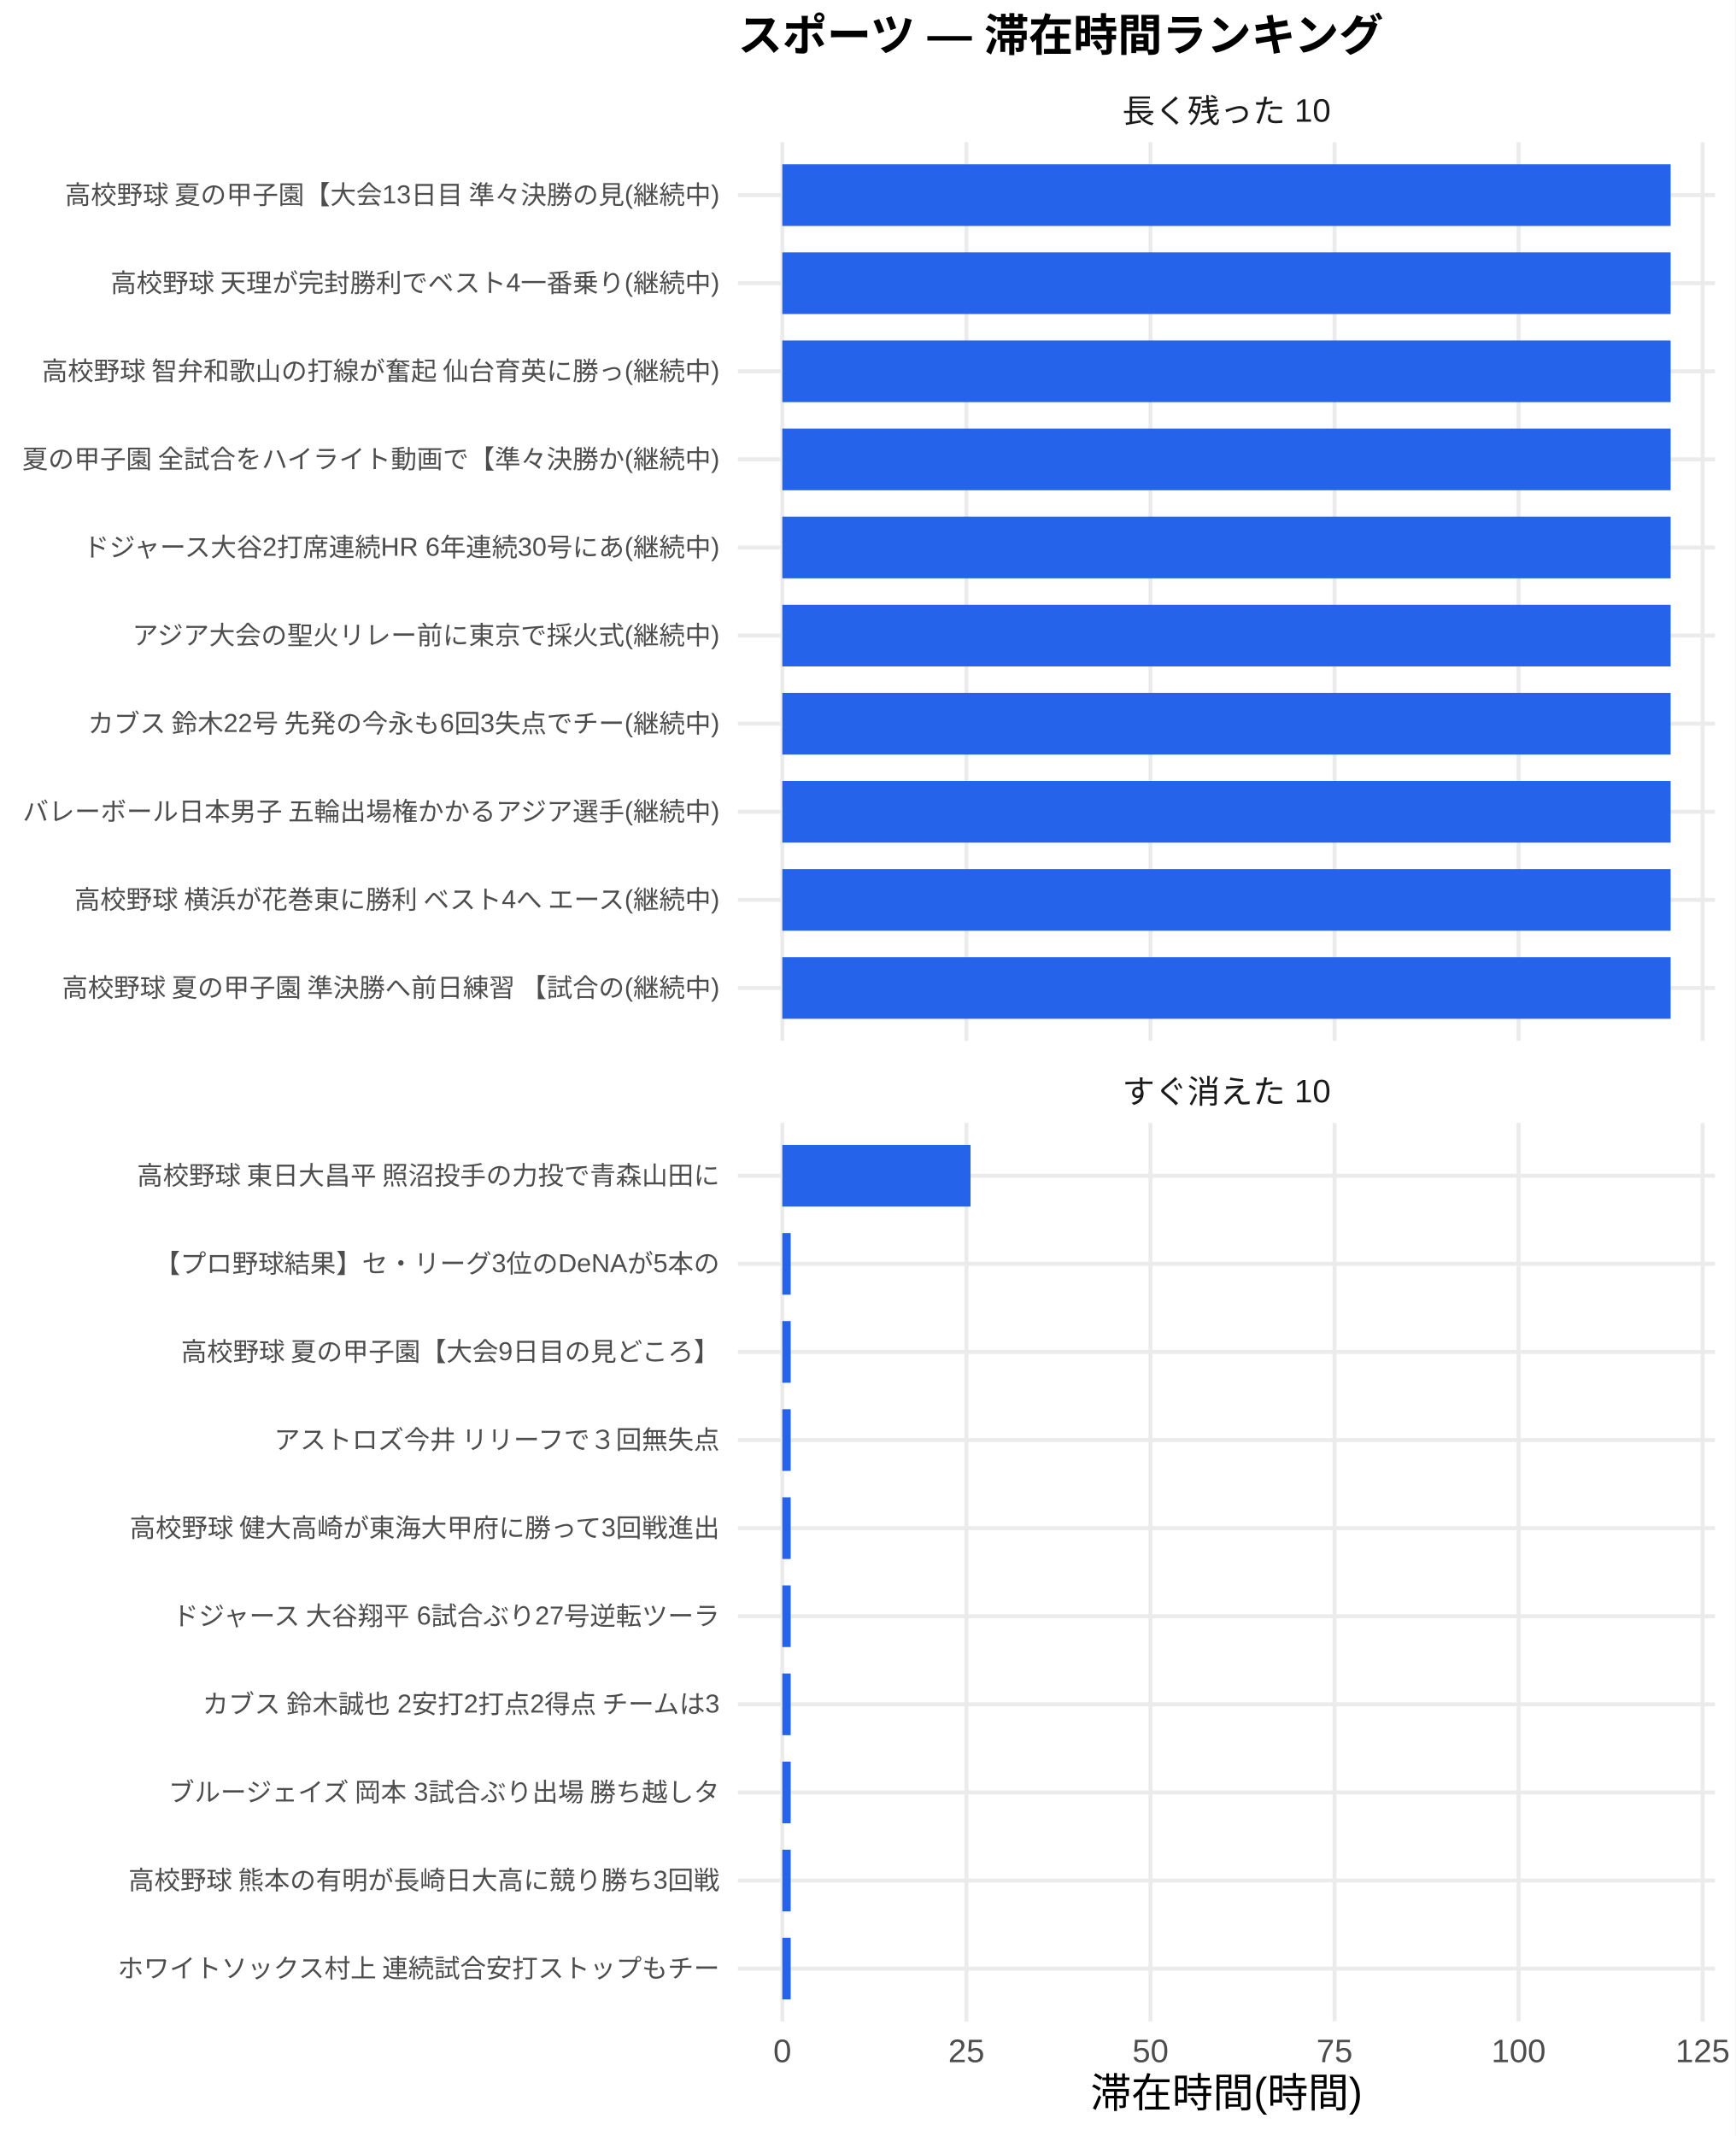
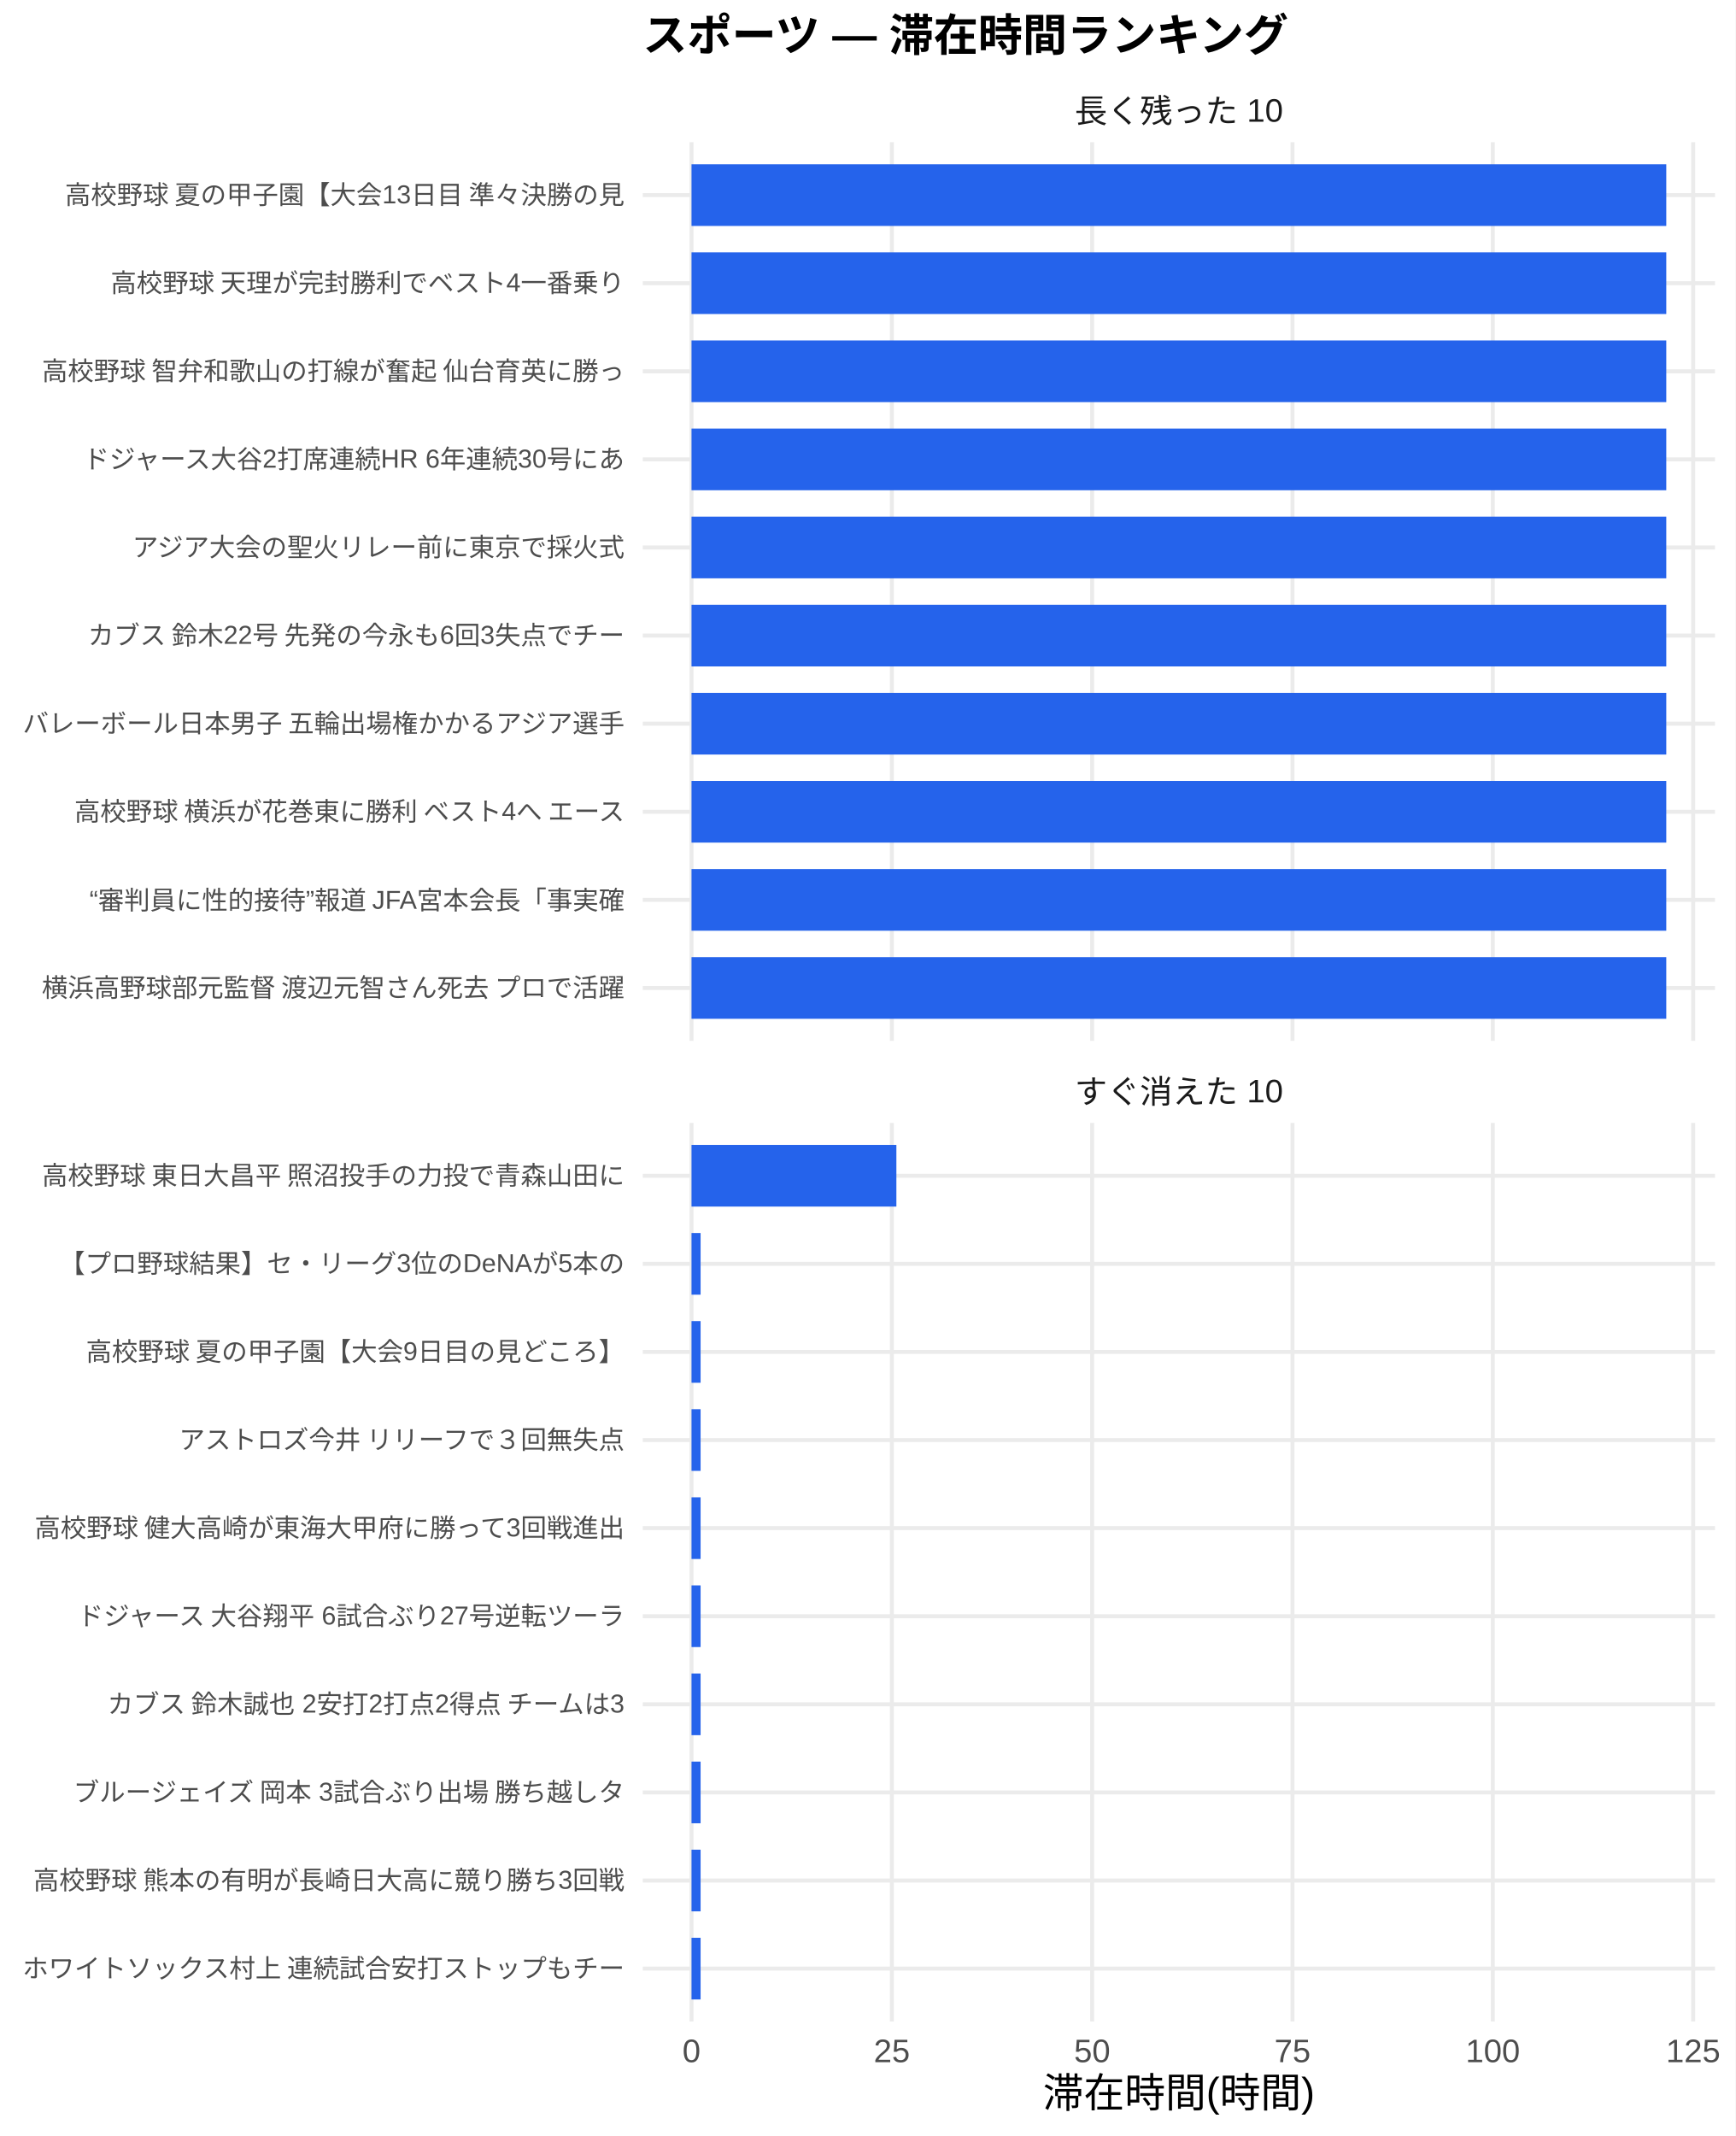
<svg xmlns="http://www.w3.org/2000/svg" width="468.00pt" height="576.00pt" viewBox="0 0 468.00 576.00">
  <g class="svglite">
    <defs>
      <style type="text/css">
    .svglite line, .svglite polyline, .svglite polygon, .svglite path, .svglite rect, .svglite circle {
      fill: none;
      stroke: #000000;
      stroke-linecap: round;
      stroke-linejoin: round;
      stroke-miterlimit: 10.00;
    }
    .svglite text {
      white-space: pre;
    }
    .svglite g.glyphgroup path {
      fill: inherit;
      stroke: none;
    }
  </style>
    </defs>
    <rect width="100%" height="100%" style="stroke: none; fill: #FFFFFF;" />
    <defs>
      <clipPath id="cpMC4wMHw0NjguMDB8MC4wMHw1NzYuMDA=">
        <rect x="0.00" y="0.00" width="468.00" height="576.00" />
      </clipPath>
    </defs>
    <g clip-path="url(#cpMC4wMHw0NjguMDB8MC4wMHw1NzYuMDA=)">
      <rect x="0.00" y="0.00" width="468.00" height="576.00" style="stroke-width: 1.07; stroke: none; fill: #FFFFFF;" />
    </g>
    <defs>
-       <clipPath id="cpMTk5LjAwfDQ2Mi41MnwzOC4zNnwyODAuNjc=">
-         <rect x="199.00" y="38.36" width="263.52" height="242.31" />
+       <clipPath id="cpMTczLjM1fDQ2Mi41MnwzOC4zNnwyODAuNjc=">
+         <rect x="173.35" y="38.36" width="289.17" height="242.31" />
      </clipPath>
    </defs>
-     <g clip-path="url(#cpMTk5LjAwfDQ2Mi41MnwzOC4zNnwyODAuNjc=)">
-       <polyline points="199.00,266.42 462.52,266.42 " style="stroke-width: 1.07; stroke: #EBEBEB; stroke-linecap: butt;" />
-       <polyline points="199.00,242.66 462.52,242.66 " style="stroke-width: 1.07; stroke: #EBEBEB; stroke-linecap: butt;" />
-       <polyline points="199.00,218.91 462.52,218.91 " style="stroke-width: 1.07; stroke: #EBEBEB; stroke-linecap: butt;" />
-       <polyline points="199.00,195.15 462.52,195.15 " style="stroke-width: 1.07; stroke: #EBEBEB; stroke-linecap: butt;" />
-       <polyline points="199.00,171.39 462.52,171.39 " style="stroke-width: 1.07; stroke: #EBEBEB; stroke-linecap: butt;" />
-       <polyline points="199.00,147.64 462.52,147.64 " style="stroke-width: 1.07; stroke: #EBEBEB; stroke-linecap: butt;" />
-       <polyline points="199.00,123.88 462.52,123.88 " style="stroke-width: 1.07; stroke: #EBEBEB; stroke-linecap: butt;" />
-       <polyline points="199.00,100.13 462.52,100.13 " style="stroke-width: 1.07; stroke: #EBEBEB; stroke-linecap: butt;" />
-       <polyline points="199.00,76.37 462.52,76.37 " style="stroke-width: 1.07; stroke: #EBEBEB; stroke-linecap: butt;" />
-       <polyline points="199.00,52.61 462.52,52.61 " style="stroke-width: 1.07; stroke: #EBEBEB; stroke-linecap: butt;" />
-       <polyline points="210.98,280.67 210.98,38.36 " style="stroke-width: 1.07; stroke: #EBEBEB; stroke-linecap: butt;" />
-       <polyline points="260.62,280.67 260.62,38.36 " style="stroke-width: 1.07; stroke: #EBEBEB; stroke-linecap: butt;" />
-       <polyline points="310.26,280.67 310.26,38.36 " style="stroke-width: 1.07; stroke: #EBEBEB; stroke-linecap: butt;" />
-       <polyline points="359.90,280.67 359.90,38.36 " style="stroke-width: 1.07; stroke: #EBEBEB; stroke-linecap: butt;" />
-       <polyline points="409.54,280.67 409.54,38.36 " style="stroke-width: 1.07; stroke: #EBEBEB; stroke-linecap: butt;" />
-       <polyline points="459.18,280.67 459.18,38.36 " style="stroke-width: 1.07; stroke: #EBEBEB; stroke-linecap: butt;" />
-       <rect x="210.98" y="44.30" width="239.56" height="16.63" style="stroke-width: 1.07; stroke: none; stroke-linecap: butt; stroke-linejoin: miter; fill: #2563EB;" />
-       <rect x="210.98" y="68.05" width="239.56" height="16.63" style="stroke-width: 1.07; stroke: none; stroke-linecap: butt; stroke-linejoin: miter; fill: #2563EB;" />
-       <rect x="210.98" y="91.81" width="239.56" height="16.63" style="stroke-width: 1.07; stroke: none; stroke-linecap: butt; stroke-linejoin: miter; fill: #2563EB;" />
-       <rect x="210.98" y="115.57" width="239.56" height="16.63" style="stroke-width: 1.07; stroke: none; stroke-linecap: butt; stroke-linejoin: miter; fill: #2563EB;" />
-       <rect x="210.98" y="139.32" width="239.56" height="16.63" style="stroke-width: 1.07; stroke: none; stroke-linecap: butt; stroke-linejoin: miter; fill: #2563EB;" />
-       <rect x="210.98" y="163.08" width="239.56" height="16.63" style="stroke-width: 1.07; stroke: none; stroke-linecap: butt; stroke-linejoin: miter; fill: #2563EB;" />
-       <rect x="210.98" y="186.84" width="239.56" height="16.63" style="stroke-width: 1.07; stroke: none; stroke-linecap: butt; stroke-linejoin: miter; fill: #2563EB;" />
-       <rect x="210.98" y="210.59" width="239.56" height="16.63" style="stroke-width: 1.07; stroke: none; stroke-linecap: butt; stroke-linejoin: miter; fill: #2563EB;" />
-       <rect x="210.98" y="234.35" width="239.56" height="16.63" style="stroke-width: 1.07; stroke: none; stroke-linecap: butt; stroke-linejoin: miter; fill: #2563EB;" />
-       <rect x="210.98" y="258.10" width="239.56" height="16.63" style="stroke-width: 1.07; stroke: none; stroke-linecap: butt; stroke-linejoin: miter; fill: #2563EB;" />
+     <g clip-path="url(#cpMTczLjM1fDQ2Mi41MnwzOC4zNnwyODAuNjc=)">
+       <polyline points="173.35,266.42 462.52,266.42 " style="stroke-width: 1.07; stroke: #EBEBEB; stroke-linecap: butt;" />
+       <polyline points="173.35,242.66 462.52,242.66 " style="stroke-width: 1.07; stroke: #EBEBEB; stroke-linecap: butt;" />
+       <polyline points="173.35,218.91 462.52,218.91 " style="stroke-width: 1.07; stroke: #EBEBEB; stroke-linecap: butt;" />
+       <polyline points="173.35,195.15 462.52,195.15 " style="stroke-width: 1.07; stroke: #EBEBEB; stroke-linecap: butt;" />
+       <polyline points="173.35,171.39 462.52,171.39 " style="stroke-width: 1.07; stroke: #EBEBEB; stroke-linecap: butt;" />
+       <polyline points="173.35,147.64 462.52,147.64 " style="stroke-width: 1.07; stroke: #EBEBEB; stroke-linecap: butt;" />
+       <polyline points="173.35,123.88 462.52,123.88 " style="stroke-width: 1.07; stroke: #EBEBEB; stroke-linecap: butt;" />
+       <polyline points="173.35,100.13 462.52,100.13 " style="stroke-width: 1.07; stroke: #EBEBEB; stroke-linecap: butt;" />
+       <polyline points="173.35,76.37 462.52,76.37 " style="stroke-width: 1.07; stroke: #EBEBEB; stroke-linecap: butt;" />
+       <polyline points="173.35,52.61 462.52,52.61 " style="stroke-width: 1.07; stroke: #EBEBEB; stroke-linecap: butt;" />
+       <polyline points="186.49,280.67 186.49,38.36 " style="stroke-width: 1.07; stroke: #EBEBEB; stroke-linecap: butt;" />
+       <polyline points="240.52,280.67 240.52,38.36 " style="stroke-width: 1.07; stroke: #EBEBEB; stroke-linecap: butt;" />
+       <polyline points="294.54,280.67 294.54,38.36 " style="stroke-width: 1.07; stroke: #EBEBEB; stroke-linecap: butt;" />
+       <polyline points="348.57,280.67 348.57,38.36 " style="stroke-width: 1.07; stroke: #EBEBEB; stroke-linecap: butt;" />
+       <polyline points="402.59,280.67 402.59,38.36 " style="stroke-width: 1.07; stroke: #EBEBEB; stroke-linecap: butt;" />
+       <polyline points="456.62,280.67 456.62,38.36 " style="stroke-width: 1.07; stroke: #EBEBEB; stroke-linecap: butt;" />
+       <rect x="186.49" y="44.30" width="262.88" height="16.63" style="stroke-width: 1.07; stroke: none; stroke-linecap: butt; stroke-linejoin: miter; fill: #2563EB;" />
+       <rect x="186.49" y="68.05" width="262.88" height="16.63" style="stroke-width: 1.07; stroke: none; stroke-linecap: butt; stroke-linejoin: miter; fill: #2563EB;" />
+       <rect x="186.49" y="91.81" width="262.88" height="16.63" style="stroke-width: 1.07; stroke: none; stroke-linecap: butt; stroke-linejoin: miter; fill: #2563EB;" />
+       <rect x="186.49" y="115.57" width="262.88" height="16.63" style="stroke-width: 1.07; stroke: none; stroke-linecap: butt; stroke-linejoin: miter; fill: #2563EB;" />
+       <rect x="186.49" y="139.32" width="262.88" height="16.63" style="stroke-width: 1.07; stroke: none; stroke-linecap: butt; stroke-linejoin: miter; fill: #2563EB;" />
+       <rect x="186.49" y="163.08" width="262.88" height="16.63" style="stroke-width: 1.07; stroke: none; stroke-linecap: butt; stroke-linejoin: miter; fill: #2563EB;" />
+       <rect x="186.49" y="186.84" width="262.88" height="16.63" style="stroke-width: 1.07; stroke: none; stroke-linecap: butt; stroke-linejoin: miter; fill: #2563EB;" />
+       <rect x="186.49" y="210.59" width="262.88" height="16.63" style="stroke-width: 1.07; stroke: none; stroke-linecap: butt; stroke-linejoin: miter; fill: #2563EB;" />
+       <rect x="186.49" y="234.35" width="262.88" height="16.63" style="stroke-width: 1.07; stroke: none; stroke-linecap: butt; stroke-linejoin: miter; fill: #2563EB;" />
+       <rect x="186.49" y="258.10" width="262.88" height="16.63" style="stroke-width: 1.07; stroke: none; stroke-linecap: butt; stroke-linejoin: miter; fill: #2563EB;" />
    </g>
    <g clip-path="url(#cpMC4wMHw0NjguMDB8MC4wMHw1NzYuMDA=)">
</g>
    <defs>
-       <clipPath id="cpMTk5LjAwfDQ2Mi41MnwzMDIuODB8NTQ1LjEy">
-         <rect x="199.00" y="302.80" width="263.52" height="242.31" />
+       <clipPath id="cpMTczLjM1fDQ2Mi41MnwzMDIuODB8NTQ1LjEy">
+         <rect x="173.35" y="302.80" width="289.17" height="242.31" />
      </clipPath>
    </defs>
-     <g clip-path="url(#cpMTk5LjAwfDQ2Mi41MnwzMDIuODB8NTQ1LjEy)">
-       <polyline points="199.00,530.86 462.52,530.86 " style="stroke-width: 1.07; stroke: #EBEBEB; stroke-linecap: butt;" />
-       <polyline points="199.00,507.11 462.52,507.11 " style="stroke-width: 1.07; stroke: #EBEBEB; stroke-linecap: butt;" />
-       <polyline points="199.00,483.35 462.52,483.35 " style="stroke-width: 1.07; stroke: #EBEBEB; stroke-linecap: butt;" />
-       <polyline points="199.00,459.59 462.52,459.59 " style="stroke-width: 1.07; stroke: #EBEBEB; stroke-linecap: butt;" />
-       <polyline points="199.00,435.84 462.52,435.84 " style="stroke-width: 1.07; stroke: #EBEBEB; stroke-linecap: butt;" />
-       <polyline points="199.00,412.08 462.52,412.08 " style="stroke-width: 1.07; stroke: #EBEBEB; stroke-linecap: butt;" />
-       <polyline points="199.00,388.33 462.52,388.33 " style="stroke-width: 1.07; stroke: #EBEBEB; stroke-linecap: butt;" />
-       <polyline points="199.00,364.57 462.52,364.57 " style="stroke-width: 1.07; stroke: #EBEBEB; stroke-linecap: butt;" />
-       <polyline points="199.00,340.81 462.52,340.81 " style="stroke-width: 1.07; stroke: #EBEBEB; stroke-linecap: butt;" />
-       <polyline points="199.00,317.06 462.52,317.06 " style="stroke-width: 1.07; stroke: #EBEBEB; stroke-linecap: butt;" />
-       <polyline points="210.98,545.12 210.98,302.80 " style="stroke-width: 1.07; stroke: #EBEBEB; stroke-linecap: butt;" />
-       <polyline points="260.62,545.12 260.62,302.80 " style="stroke-width: 1.07; stroke: #EBEBEB; stroke-linecap: butt;" />
-       <polyline points="310.26,545.12 310.26,302.80 " style="stroke-width: 1.07; stroke: #EBEBEB; stroke-linecap: butt;" />
-       <polyline points="359.90,545.12 359.90,302.80 " style="stroke-width: 1.07; stroke: #EBEBEB; stroke-linecap: butt;" />
-       <polyline points="409.54,545.12 409.54,302.80 " style="stroke-width: 1.07; stroke: #EBEBEB; stroke-linecap: butt;" />
-       <polyline points="459.18,545.12 459.18,302.80 " style="stroke-width: 1.07; stroke: #EBEBEB; stroke-linecap: butt;" />
-       <rect x="210.98" y="308.74" width="50.76" height="16.63" style="stroke-width: 1.07; stroke: none; stroke-linecap: butt; stroke-linejoin: miter; fill: #2563EB;" />
-       <rect x="210.98" y="332.50" width="2.25" height="16.63" style="stroke-width: 1.07; stroke: none; stroke-linecap: butt; stroke-linejoin: miter; fill: #2563EB;" />
-       <rect x="210.98" y="356.25" width="2.25" height="16.63" style="stroke-width: 1.07; stroke: none; stroke-linecap: butt; stroke-linejoin: miter; fill: #2563EB;" />
-       <rect x="210.98" y="380.01" width="2.25" height="16.63" style="stroke-width: 1.07; stroke: none; stroke-linecap: butt; stroke-linejoin: miter; fill: #2563EB;" />
-       <rect x="210.98" y="403.77" width="2.25" height="16.63" style="stroke-width: 1.07; stroke: none; stroke-linecap: butt; stroke-linejoin: miter; fill: #2563EB;" />
-       <rect x="210.98" y="427.52" width="2.25" height="16.63" style="stroke-width: 1.07; stroke: none; stroke-linecap: butt; stroke-linejoin: miter; fill: #2563EB;" />
-       <rect x="210.98" y="451.28" width="2.25" height="16.63" style="stroke-width: 1.07; stroke: none; stroke-linecap: butt; stroke-linejoin: miter; fill: #2563EB;" />
-       <rect x="210.98" y="475.04" width="2.25" height="16.63" style="stroke-width: 1.07; stroke: none; stroke-linecap: butt; stroke-linejoin: miter; fill: #2563EB;" />
-       <rect x="210.98" y="498.79" width="2.25" height="16.63" style="stroke-width: 1.07; stroke: none; stroke-linecap: butt; stroke-linejoin: miter; fill: #2563EB;" />
-       <rect x="210.98" y="522.55" width="2.25" height="16.63" style="stroke-width: 1.07; stroke: none; stroke-linecap: butt; stroke-linejoin: miter; fill: #2563EB;" />
+     <g clip-path="url(#cpMTczLjM1fDQ2Mi41MnwzMDIuODB8NTQ1LjEy)">
+       <polyline points="173.35,530.86 462.52,530.86 " style="stroke-width: 1.07; stroke: #EBEBEB; stroke-linecap: butt;" />
+       <polyline points="173.35,507.11 462.52,507.11 " style="stroke-width: 1.07; stroke: #EBEBEB; stroke-linecap: butt;" />
+       <polyline points="173.35,483.35 462.52,483.35 " style="stroke-width: 1.07; stroke: #EBEBEB; stroke-linecap: butt;" />
+       <polyline points="173.35,459.59 462.52,459.59 " style="stroke-width: 1.07; stroke: #EBEBEB; stroke-linecap: butt;" />
+       <polyline points="173.35,435.84 462.52,435.84 " style="stroke-width: 1.07; stroke: #EBEBEB; stroke-linecap: butt;" />
+       <polyline points="173.35,412.08 462.52,412.08 " style="stroke-width: 1.07; stroke: #EBEBEB; stroke-linecap: butt;" />
+       <polyline points="173.35,388.33 462.52,388.33 " style="stroke-width: 1.07; stroke: #EBEBEB; stroke-linecap: butt;" />
+       <polyline points="173.35,364.57 462.52,364.57 " style="stroke-width: 1.07; stroke: #EBEBEB; stroke-linecap: butt;" />
+       <polyline points="173.35,340.81 462.52,340.81 " style="stroke-width: 1.07; stroke: #EBEBEB; stroke-linecap: butt;" />
+       <polyline points="173.35,317.06 462.52,317.06 " style="stroke-width: 1.07; stroke: #EBEBEB; stroke-linecap: butt;" />
+       <polyline points="186.49,545.12 186.49,302.80 " style="stroke-width: 1.07; stroke: #EBEBEB; stroke-linecap: butt;" />
+       <polyline points="240.52,545.12 240.52,302.80 " style="stroke-width: 1.07; stroke: #EBEBEB; stroke-linecap: butt;" />
+       <polyline points="294.54,545.12 294.54,302.80 " style="stroke-width: 1.07; stroke: #EBEBEB; stroke-linecap: butt;" />
+       <polyline points="348.57,545.12 348.57,302.80 " style="stroke-width: 1.07; stroke: #EBEBEB; stroke-linecap: butt;" />
+       <polyline points="402.59,545.12 402.59,302.80 " style="stroke-width: 1.07; stroke: #EBEBEB; stroke-linecap: butt;" />
+       <polyline points="456.62,545.12 456.62,302.80 " style="stroke-width: 1.07; stroke: #EBEBEB; stroke-linecap: butt;" />
+       <rect x="186.49" y="308.74" width="55.25" height="16.63" style="stroke-width: 1.07; stroke: none; stroke-linecap: butt; stroke-linejoin: miter; fill: #2563EB;" />
+       <rect x="186.49" y="332.50" width="2.45" height="16.63" style="stroke-width: 1.07; stroke: none; stroke-linecap: butt; stroke-linejoin: miter; fill: #2563EB;" />
+       <rect x="186.49" y="356.25" width="2.45" height="16.63" style="stroke-width: 1.07; stroke: none; stroke-linecap: butt; stroke-linejoin: miter; fill: #2563EB;" />
+       <rect x="186.49" y="380.01" width="2.45" height="16.63" style="stroke-width: 1.07; stroke: none; stroke-linecap: butt; stroke-linejoin: miter; fill: #2563EB;" />
+       <rect x="186.49" y="403.77" width="2.45" height="16.63" style="stroke-width: 1.07; stroke: none; stroke-linecap: butt; stroke-linejoin: miter; fill: #2563EB;" />
+       <rect x="186.49" y="427.52" width="2.45" height="16.63" style="stroke-width: 1.07; stroke: none; stroke-linecap: butt; stroke-linejoin: miter; fill: #2563EB;" />
+       <rect x="186.49" y="451.28" width="2.45" height="16.63" style="stroke-width: 1.07; stroke: none; stroke-linecap: butt; stroke-linejoin: miter; fill: #2563EB;" />
+       <rect x="186.49" y="475.04" width="2.45" height="16.63" style="stroke-width: 1.07; stroke: none; stroke-linecap: butt; stroke-linejoin: miter; fill: #2563EB;" />
+       <rect x="186.49" y="498.79" width="2.45" height="16.63" style="stroke-width: 1.07; stroke: none; stroke-linecap: butt; stroke-linejoin: miter; fill: #2563EB;" />
+       <rect x="186.49" y="522.55" width="2.45" height="16.63" style="stroke-width: 1.07; stroke: none; stroke-linecap: butt; stroke-linejoin: miter; fill: #2563EB;" />
    </g>
    <g clip-path="url(#cpMC4wMHw0NjguMDB8MC4wMHw1NzYuMDA=)">
</g>
    <defs>
-       <clipPath id="cpMTk5LjAwfDQ2Mi41MnwyODYuMTV8MzAyLjgw">
-         <rect x="199.00" y="286.15" width="263.52" height="16.65" />
+       <clipPath id="cpMTczLjM1fDQ2Mi41MnwyODYuMTV8MzAyLjgw">
+         <rect x="173.35" y="286.15" width="289.17" height="16.65" />
      </clipPath>
    </defs>
-     <g clip-path="url(#cpMTk5LjAwfDQ2Mi41MnwyODYuMTV8MzAyLjgw)">
-       <text x="330.76" y="297.50" text-anchor="middle" style="font-size: 8.80px;fill: #1A1A1A; font-family: &quot;Liberation Sans&quot;;" textLength="56.20px" lengthAdjust="spacingAndGlyphs">すぐ消えた 10</text>
+     <g clip-path="url(#cpMTczLjM1fDQ2Mi41MnwyODYuMTV8MzAyLjgw)">
+       <text x="317.93" y="297.50" text-anchor="middle" style="font-size: 8.80px;fill: #1A1A1A; font-family: &quot;Liberation Sans&quot;;" textLength="56.20px" lengthAdjust="spacingAndGlyphs">すぐ消えた 10</text>
    </g>
    <g clip-path="url(#cpMC4wMHw0NjguMDB8MC4wMHw1NzYuMDA=)">
</g>
    <defs>
-       <clipPath id="cpMTk5LjAwfDQ2Mi41MnwyMS43MXwzOC4zNg==">
-         <rect x="199.00" y="21.71" width="263.52" height="16.65" />
+       <clipPath id="cpMTczLjM1fDQ2Mi41MnwyMS43MXwzOC4zNg==">
+         <rect x="173.35" y="21.71" width="289.17" height="16.65" />
      </clipPath>
    </defs>
-     <g clip-path="url(#cpMTk5LjAwfDQ2Mi41MnwyMS43MXwzOC4zNg==)">
-       <text x="330.76" y="33.06" text-anchor="middle" style="font-size: 8.80px;fill: #1A1A1A; font-family: &quot;Liberation Sans&quot;;" textLength="56.20px" lengthAdjust="spacingAndGlyphs">長く残った 10</text>
+     <g clip-path="url(#cpMTczLjM1fDQ2Mi41MnwyMS43MXwzOC4zNg==)">
+       <text x="317.93" y="33.06" text-anchor="middle" style="font-size: 8.80px;fill: #1A1A1A; font-family: &quot;Liberation Sans&quot;;" textLength="56.20px" lengthAdjust="spacingAndGlyphs">長く残った 10</text>
    </g>
    <g clip-path="url(#cpMC4wMHw0NjguMDB8MC4wMHw1NzYuMDA=)">
-       <text x="210.98" y="556.10" text-anchor="middle" style="font-size: 8.80px;fill: #4D4D4D; font-family: &quot;Liberation Sans&quot;;" textLength="4.89px" lengthAdjust="spacingAndGlyphs">0</text>
-       <text x="260.62" y="556.10" text-anchor="middle" style="font-size: 8.80px;fill: #4D4D4D; font-family: &quot;Liberation Sans&quot;;" textLength="9.78px" lengthAdjust="spacingAndGlyphs">25</text>
-       <text x="310.26" y="556.10" text-anchor="middle" style="font-size: 8.80px;fill: #4D4D4D; font-family: &quot;Liberation Sans&quot;;" textLength="9.78px" lengthAdjust="spacingAndGlyphs">50</text>
-       <text x="359.90" y="556.10" text-anchor="middle" style="font-size: 8.80px;fill: #4D4D4D; font-family: &quot;Liberation Sans&quot;;" textLength="9.78px" lengthAdjust="spacingAndGlyphs">75</text>
-       <text x="409.54" y="556.10" text-anchor="middle" style="font-size: 8.80px;fill: #4D4D4D; font-family: &quot;Liberation Sans&quot;;" textLength="14.67px" lengthAdjust="spacingAndGlyphs">100</text>
-       <text x="459.18" y="556.10" text-anchor="middle" style="font-size: 8.80px;fill: #4D4D4D; font-family: &quot;Liberation Sans&quot;;" textLength="14.67px" lengthAdjust="spacingAndGlyphs">125</text>
-       <text x="194.07" y="268.83" text-anchor="end" style="font-size: 7.00px;fill: #4D4D4D; font-family: &quot;Liberation Sans&quot;;" textLength="178.47px" lengthAdjust="spacingAndGlyphs">高校野球 夏の甲子園 準決勝へ前日練習 【試合の(継続中)</text>
-       <text x="194.07" y="245.07" text-anchor="end" style="font-size: 7.00px;fill: #4D4D4D; font-family: &quot;Liberation Sans&quot;;" textLength="175.36px" lengthAdjust="spacingAndGlyphs">高校野球 横浜が花巻東に勝利 ベスト4へ エース(継続中)</text>
-       <text x="194.07" y="221.31" text-anchor="end" style="font-size: 7.00px;fill: #4D4D4D; font-family: &quot;Liberation Sans&quot;;" textLength="188.59px" lengthAdjust="spacingAndGlyphs">バレーボール日本男子 五輪出場権かかるアジア選手(継続中)</text>
-       <text x="194.07" y="197.56" text-anchor="end" style="font-size: 7.00px;fill: #4D4D4D; font-family: &quot;Liberation Sans&quot;;" textLength="171.09px" lengthAdjust="spacingAndGlyphs">カブス 鈴木22号 先発の今永も6回3失点でチー(継続中)</text>
-       <text x="194.07" y="173.80" text-anchor="end" style="font-size: 7.00px;fill: #4D4D4D; font-family: &quot;Liberation Sans&quot;;" textLength="158.66px" lengthAdjust="spacingAndGlyphs">アジア大会の聖火リレー前に東京で採火式(継続中)</text>
-       <text x="194.07" y="150.05" text-anchor="end" style="font-size: 7.00px;fill: #4D4D4D; font-family: &quot;Liberation Sans&quot;;" textLength="172.28px" lengthAdjust="spacingAndGlyphs">ドジャース大谷2打席連続HR 6年連続30号にあ(継続中)</text>
-       <text x="194.07" y="126.29" text-anchor="end" style="font-size: 7.00px;fill: #4D4D4D; font-family: &quot;Liberation Sans&quot;;" textLength="188.59px" lengthAdjust="spacingAndGlyphs">夏の甲子園 全試合をハイライト動画で【準々決勝か(継続中)</text>
-       <text x="194.07" y="102.53" text-anchor="end" style="font-size: 7.00px;fill: #4D4D4D; font-family: &quot;Liberation Sans&quot;;" textLength="183.53px" lengthAdjust="spacingAndGlyphs">高校野球 智弁和歌山の打線が奮起 仙台育英に勝っ(継続中)</text>
-       <text x="194.07" y="78.78" text-anchor="end" style="font-size: 7.00px;fill: #4D4D4D; font-family: &quot;Liberation Sans&quot;;" textLength="164.48px" lengthAdjust="spacingAndGlyphs">高校野球 天理が完封勝利でベスト4一番乗り(継続中)</text>
-       <text x="194.07" y="55.02" text-anchor="end" style="font-size: 7.00px;fill: #4D4D4D; font-family: &quot;Liberation Sans&quot;;" textLength="177.31px" lengthAdjust="spacingAndGlyphs">高校野球 夏の甲子園【大会13日目 準々決勝の見(継続中)</text>
-       <text x="194.07" y="533.27" text-anchor="end" style="font-size: 7.00px;fill: #4D4D4D; font-family: &quot;Liberation Sans&quot;;" textLength="162.94px" lengthAdjust="spacingAndGlyphs">ホワイトソックス村上 連続試合安打ストップもチー</text>
-       <text x="194.07" y="509.51" text-anchor="end" style="font-size: 7.00px;fill: #4D4D4D; font-family: &quot;Liberation Sans&quot;;" textLength="159.83px" lengthAdjust="spacingAndGlyphs">高校野球 熊本の有明が長崎日大高に競り勝ち3回戦</text>
-       <text x="194.07" y="485.76" text-anchor="end" style="font-size: 7.00px;fill: #4D4D4D; font-family: &quot;Liberation Sans&quot;;" textLength="149.70px" lengthAdjust="spacingAndGlyphs">ブルージェイズ 岡本 3試合ぶり出場 勝ち越しタ</text>
-       <text x="194.07" y="462.00" text-anchor="end" style="font-size: 7.00px;fill: #4D4D4D; font-family: &quot;Liberation Sans&quot;;" textLength="140.38px" lengthAdjust="spacingAndGlyphs">カブス 鈴木誠也 2安打2打点2得点 チームは3</text>
-       <text x="194.07" y="438.25" text-anchor="end" style="font-size: 7.00px;fill: #4D4D4D; font-family: &quot;Liberation Sans&quot;;" textLength="148.55px" lengthAdjust="spacingAndGlyphs">ドジャース 大谷翔平 6試合ぶり27号逆転ツーラ</text>
-       <text x="194.07" y="414.49" text-anchor="end" style="font-size: 7.00px;fill: #4D4D4D; font-family: &quot;Liberation Sans&quot;;" textLength="159.83px" lengthAdjust="spacingAndGlyphs">高校野球 健大高崎が東海大甲府に勝って3回戦進出</text>
-       <text x="194.07" y="390.73" text-anchor="end" style="font-size: 7.00px;fill: #4D4D4D; font-family: &quot;Liberation Sans&quot;;" textLength="120.94px" lengthAdjust="spacingAndGlyphs">アストロズ今井 リリーフで３回無失点</text>
-       <text x="194.07" y="366.98" text-anchor="end" style="font-size: 7.00px;fill: #4D4D4D; font-family: &quot;Liberation Sans&quot;;" textLength="145.83px" lengthAdjust="spacingAndGlyphs">高校野球 夏の甲子園【大会9日目の見どころ】</text>
-       <text x="194.07" y="343.22" text-anchor="end" style="font-size: 7.00px;fill: #4D4D4D; font-family: &quot;Liberation Sans&quot;;" textLength="152.47px" lengthAdjust="spacingAndGlyphs">【プロ野球結果】セ・リーグ3位のDeNAが5本の</text>
-       <text x="194.07" y="319.47" text-anchor="end" style="font-size: 7.00px;fill: #4D4D4D; font-family: &quot;Liberation Sans&quot;;" textLength="157.88px" lengthAdjust="spacingAndGlyphs">高校野球 東日大昌平 照沼投手の力投で青森山田に</text>
-       <text x="330.76" y="568.24" text-anchor="middle" style="font-size: 11.00px; font-family: &quot;Liberation Sans&quot;;" textLength="73.31px" lengthAdjust="spacingAndGlyphs">滞在時間(時間)</text>
-       <text x="199.00" y="13.74" style="font-size: 12.00px; font-weight: bold; font-family: &quot;Liberation Sans&quot;;" textLength="174.66px" lengthAdjust="spacingAndGlyphs">スポーツ — 滞在時間ランキング</text>
+       <text x="186.49" y="556.10" text-anchor="middle" style="font-size: 8.80px;fill: #4D4D4D; font-family: &quot;Liberation Sans&quot;;" textLength="4.89px" lengthAdjust="spacingAndGlyphs">0</text>
+       <text x="240.52" y="556.10" text-anchor="middle" style="font-size: 8.80px;fill: #4D4D4D; font-family: &quot;Liberation Sans&quot;;" textLength="9.78px" lengthAdjust="spacingAndGlyphs">25</text>
+       <text x="294.54" y="556.10" text-anchor="middle" style="font-size: 8.80px;fill: #4D4D4D; font-family: &quot;Liberation Sans&quot;;" textLength="9.78px" lengthAdjust="spacingAndGlyphs">50</text>
+       <text x="348.57" y="556.10" text-anchor="middle" style="font-size: 8.80px;fill: #4D4D4D; font-family: &quot;Liberation Sans&quot;;" textLength="9.78px" lengthAdjust="spacingAndGlyphs">75</text>
+       <text x="402.59" y="556.10" text-anchor="middle" style="font-size: 8.80px;fill: #4D4D4D; font-family: &quot;Liberation Sans&quot;;" textLength="14.67px" lengthAdjust="spacingAndGlyphs">100</text>
+       <text x="456.62" y="556.10" text-anchor="middle" style="font-size: 8.80px;fill: #4D4D4D; font-family: &quot;Liberation Sans&quot;;" textLength="14.67px" lengthAdjust="spacingAndGlyphs">125</text>
+       <text x="168.42" y="268.83" text-anchor="end" style="font-size: 7.00px;fill: #4D4D4D; font-family: &quot;Liberation Sans&quot;;" textLength="157.88px" lengthAdjust="spacingAndGlyphs">横浜高野球部元監督 渡辺元智さん死去 プロで活躍</text>
+       <text x="168.42" y="245.07" text-anchor="end" style="font-size: 7.00px;fill: #4D4D4D; font-family: &quot;Liberation Sans&quot;;" textLength="144.66px" lengthAdjust="spacingAndGlyphs">“審判員に性的接待”報道 JFA宮本会長「事実確</text>
+       <text x="168.42" y="221.31" text-anchor="end" style="font-size: 7.00px;fill: #4D4D4D; font-family: &quot;Liberation Sans&quot;;" textLength="149.70px" lengthAdjust="spacingAndGlyphs">高校野球 横浜が花巻東に勝利 ベスト4へ エース</text>
+       <text x="168.42" y="197.56" text-anchor="end" style="font-size: 7.00px;fill: #4D4D4D; font-family: &quot;Liberation Sans&quot;;" textLength="162.94px" lengthAdjust="spacingAndGlyphs">バレーボール日本男子 五輪出場権かかるアジア選手</text>
+       <text x="168.42" y="173.80" text-anchor="end" style="font-size: 7.00px;fill: #4D4D4D; font-family: &quot;Liberation Sans&quot;;" textLength="145.44px" lengthAdjust="spacingAndGlyphs">カブス 鈴木22号 先発の今永も6回3失点でチー</text>
+       <text x="168.42" y="150.05" text-anchor="end" style="font-size: 7.00px;fill: #4D4D4D; font-family: &quot;Liberation Sans&quot;;" textLength="133.00px" lengthAdjust="spacingAndGlyphs">アジア大会の聖火リレー前に東京で採火式</text>
+       <text x="168.42" y="126.29" text-anchor="end" style="font-size: 7.00px;fill: #4D4D4D; font-family: &quot;Liberation Sans&quot;;" textLength="146.62px" lengthAdjust="spacingAndGlyphs">ドジャース大谷2打席連続HR 6年連続30号にあ</text>
+       <text x="168.42" y="102.53" text-anchor="end" style="font-size: 7.00px;fill: #4D4D4D; font-family: &quot;Liberation Sans&quot;;" textLength="157.88px" lengthAdjust="spacingAndGlyphs">高校野球 智弁和歌山の打線が奮起 仙台育英に勝っ</text>
+       <text x="168.42" y="78.78" text-anchor="end" style="font-size: 7.00px;fill: #4D4D4D; font-family: &quot;Liberation Sans&quot;;" textLength="138.83px" lengthAdjust="spacingAndGlyphs">高校野球 天理が完封勝利でベスト4一番乗り</text>
+       <text x="168.42" y="55.02" text-anchor="end" style="font-size: 7.00px;fill: #4D4D4D; font-family: &quot;Liberation Sans&quot;;" textLength="151.66px" lengthAdjust="spacingAndGlyphs">高校野球 夏の甲子園【大会13日目 準々決勝の見</text>
+       <text x="168.42" y="533.27" text-anchor="end" style="font-size: 7.00px;fill: #4D4D4D; font-family: &quot;Liberation Sans&quot;;" textLength="162.94px" lengthAdjust="spacingAndGlyphs">ホワイトソックス村上 連続試合安打ストップもチー</text>
+       <text x="168.42" y="509.51" text-anchor="end" style="font-size: 7.00px;fill: #4D4D4D; font-family: &quot;Liberation Sans&quot;;" textLength="159.83px" lengthAdjust="spacingAndGlyphs">高校野球 熊本の有明が長崎日大高に競り勝ち3回戦</text>
+       <text x="168.42" y="485.76" text-anchor="end" style="font-size: 7.00px;fill: #4D4D4D; font-family: &quot;Liberation Sans&quot;;" textLength="149.70px" lengthAdjust="spacingAndGlyphs">ブルージェイズ 岡本 3試合ぶり出場 勝ち越しタ</text>
+       <text x="168.42" y="462.00" text-anchor="end" style="font-size: 7.00px;fill: #4D4D4D; font-family: &quot;Liberation Sans&quot;;" textLength="140.38px" lengthAdjust="spacingAndGlyphs">カブス 鈴木誠也 2安打2打点2得点 チームは3</text>
+       <text x="168.42" y="438.25" text-anchor="end" style="font-size: 7.00px;fill: #4D4D4D; font-family: &quot;Liberation Sans&quot;;" textLength="148.55px" lengthAdjust="spacingAndGlyphs">ドジャース 大谷翔平 6試合ぶり27号逆転ツーラ</text>
+       <text x="168.42" y="414.49" text-anchor="end" style="font-size: 7.00px;fill: #4D4D4D; font-family: &quot;Liberation Sans&quot;;" textLength="159.83px" lengthAdjust="spacingAndGlyphs">高校野球 健大高崎が東海大甲府に勝って3回戦進出</text>
+       <text x="168.42" y="390.73" text-anchor="end" style="font-size: 7.00px;fill: #4D4D4D; font-family: &quot;Liberation Sans&quot;;" textLength="120.94px" lengthAdjust="spacingAndGlyphs">アストロズ今井 リリーフで３回無失点</text>
+       <text x="168.42" y="366.98" text-anchor="end" style="font-size: 7.00px;fill: #4D4D4D; font-family: &quot;Liberation Sans&quot;;" textLength="145.83px" lengthAdjust="spacingAndGlyphs">高校野球 夏の甲子園【大会9日目の見どころ】</text>
+       <text x="168.42" y="343.22" text-anchor="end" style="font-size: 7.00px;fill: #4D4D4D; font-family: &quot;Liberation Sans&quot;;" textLength="152.47px" lengthAdjust="spacingAndGlyphs">【プロ野球結果】セ・リーグ3位のDeNAが5本の</text>
+       <text x="168.42" y="319.47" text-anchor="end" style="font-size: 7.00px;fill: #4D4D4D; font-family: &quot;Liberation Sans&quot;;" textLength="157.88px" lengthAdjust="spacingAndGlyphs">高校野球 東日大昌平 照沼投手の力投で青森山田に</text>
+       <text x="317.93" y="568.24" text-anchor="middle" style="font-size: 11.00px; font-family: &quot;Liberation Sans&quot;;" textLength="73.31px" lengthAdjust="spacingAndGlyphs">滞在時間(時間)</text>
+       <text x="173.35" y="13.74" style="font-size: 12.00px; font-weight: bold; font-family: &quot;Liberation Sans&quot;;" textLength="174.66px" lengthAdjust="spacingAndGlyphs">スポーツ — 滞在時間ランキング</text>
    </g>
  </g>
</svg>
